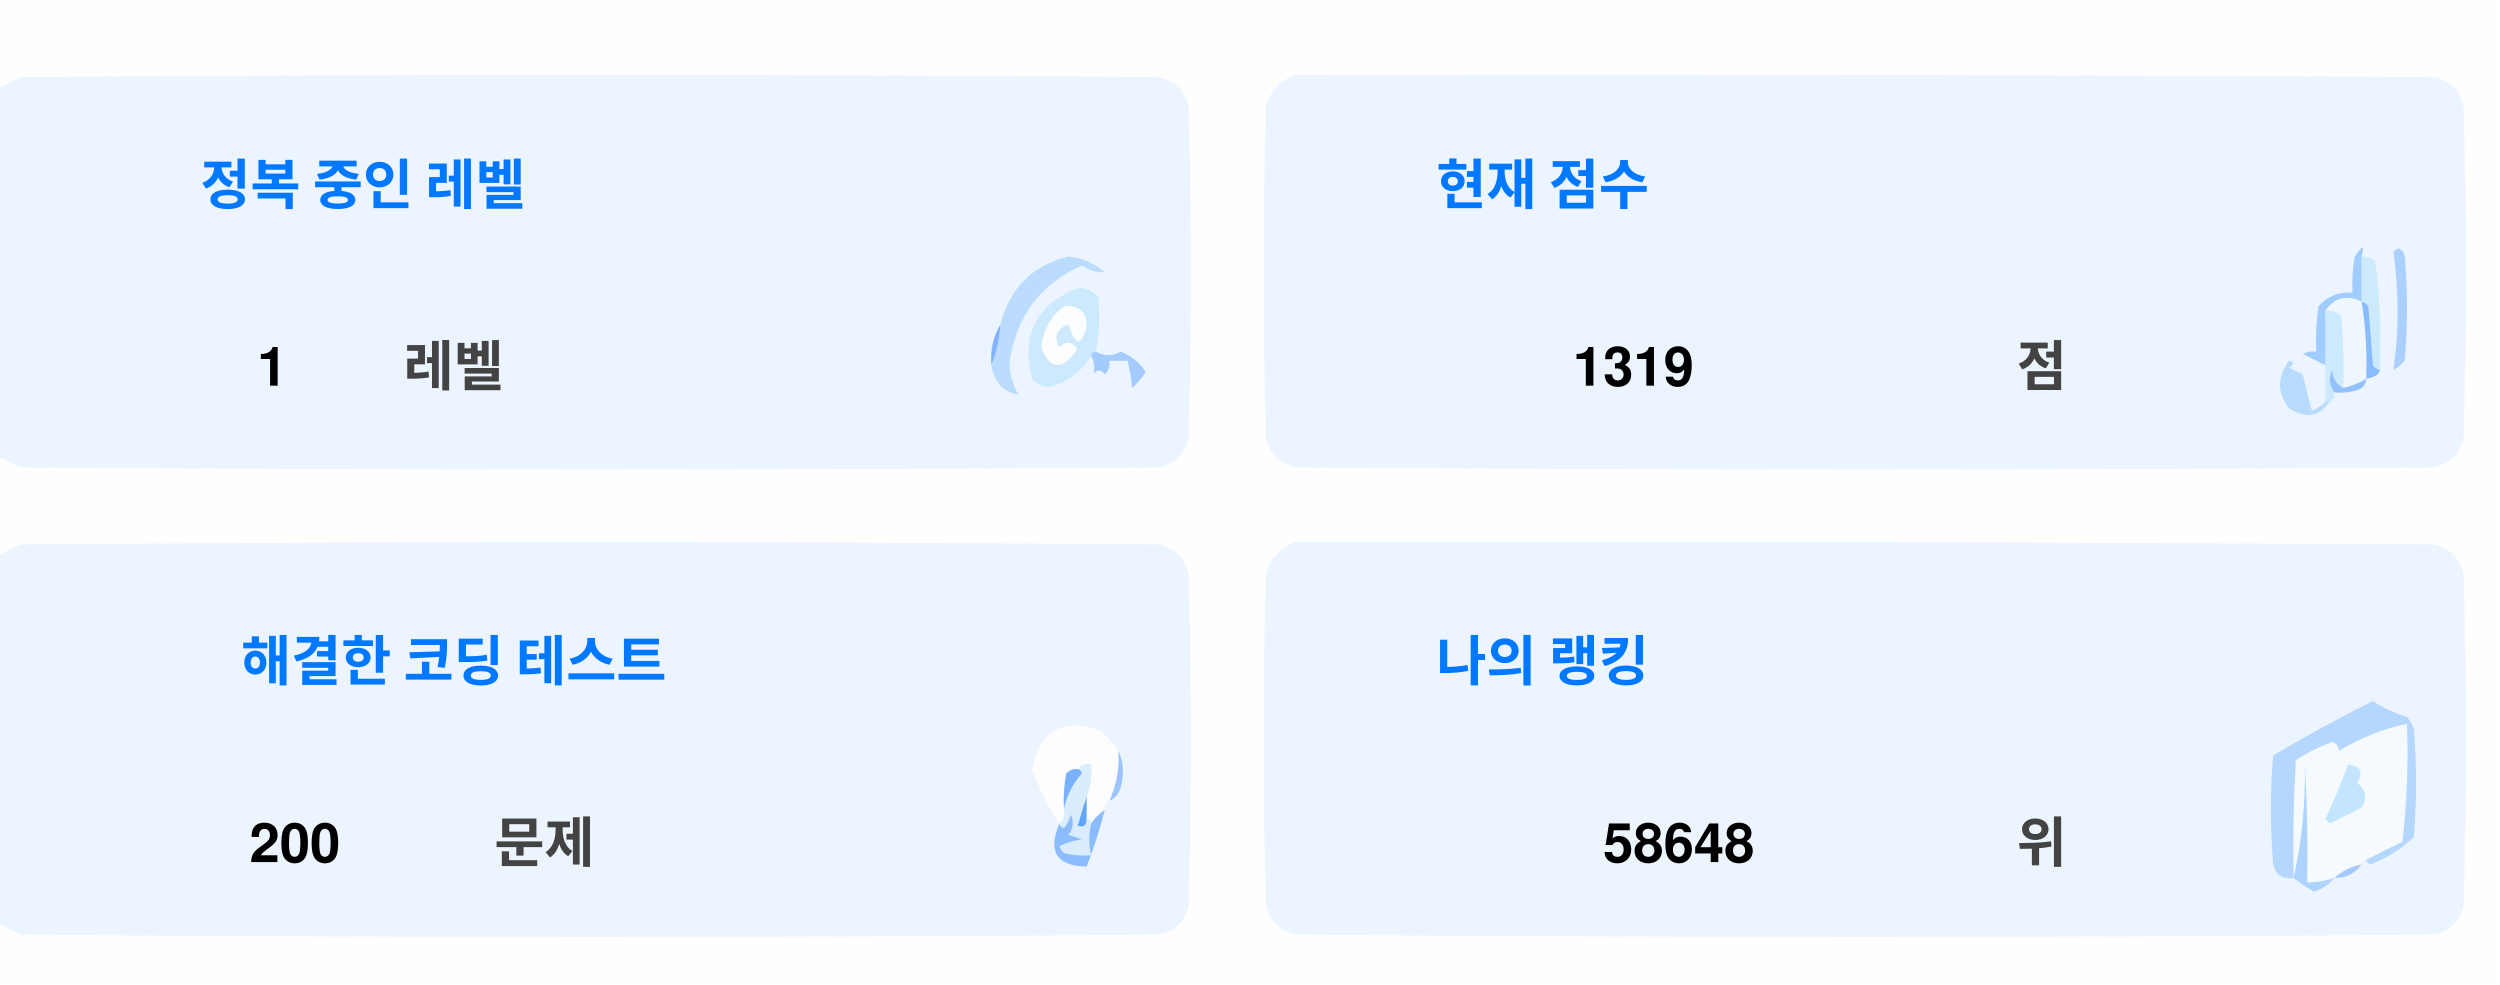
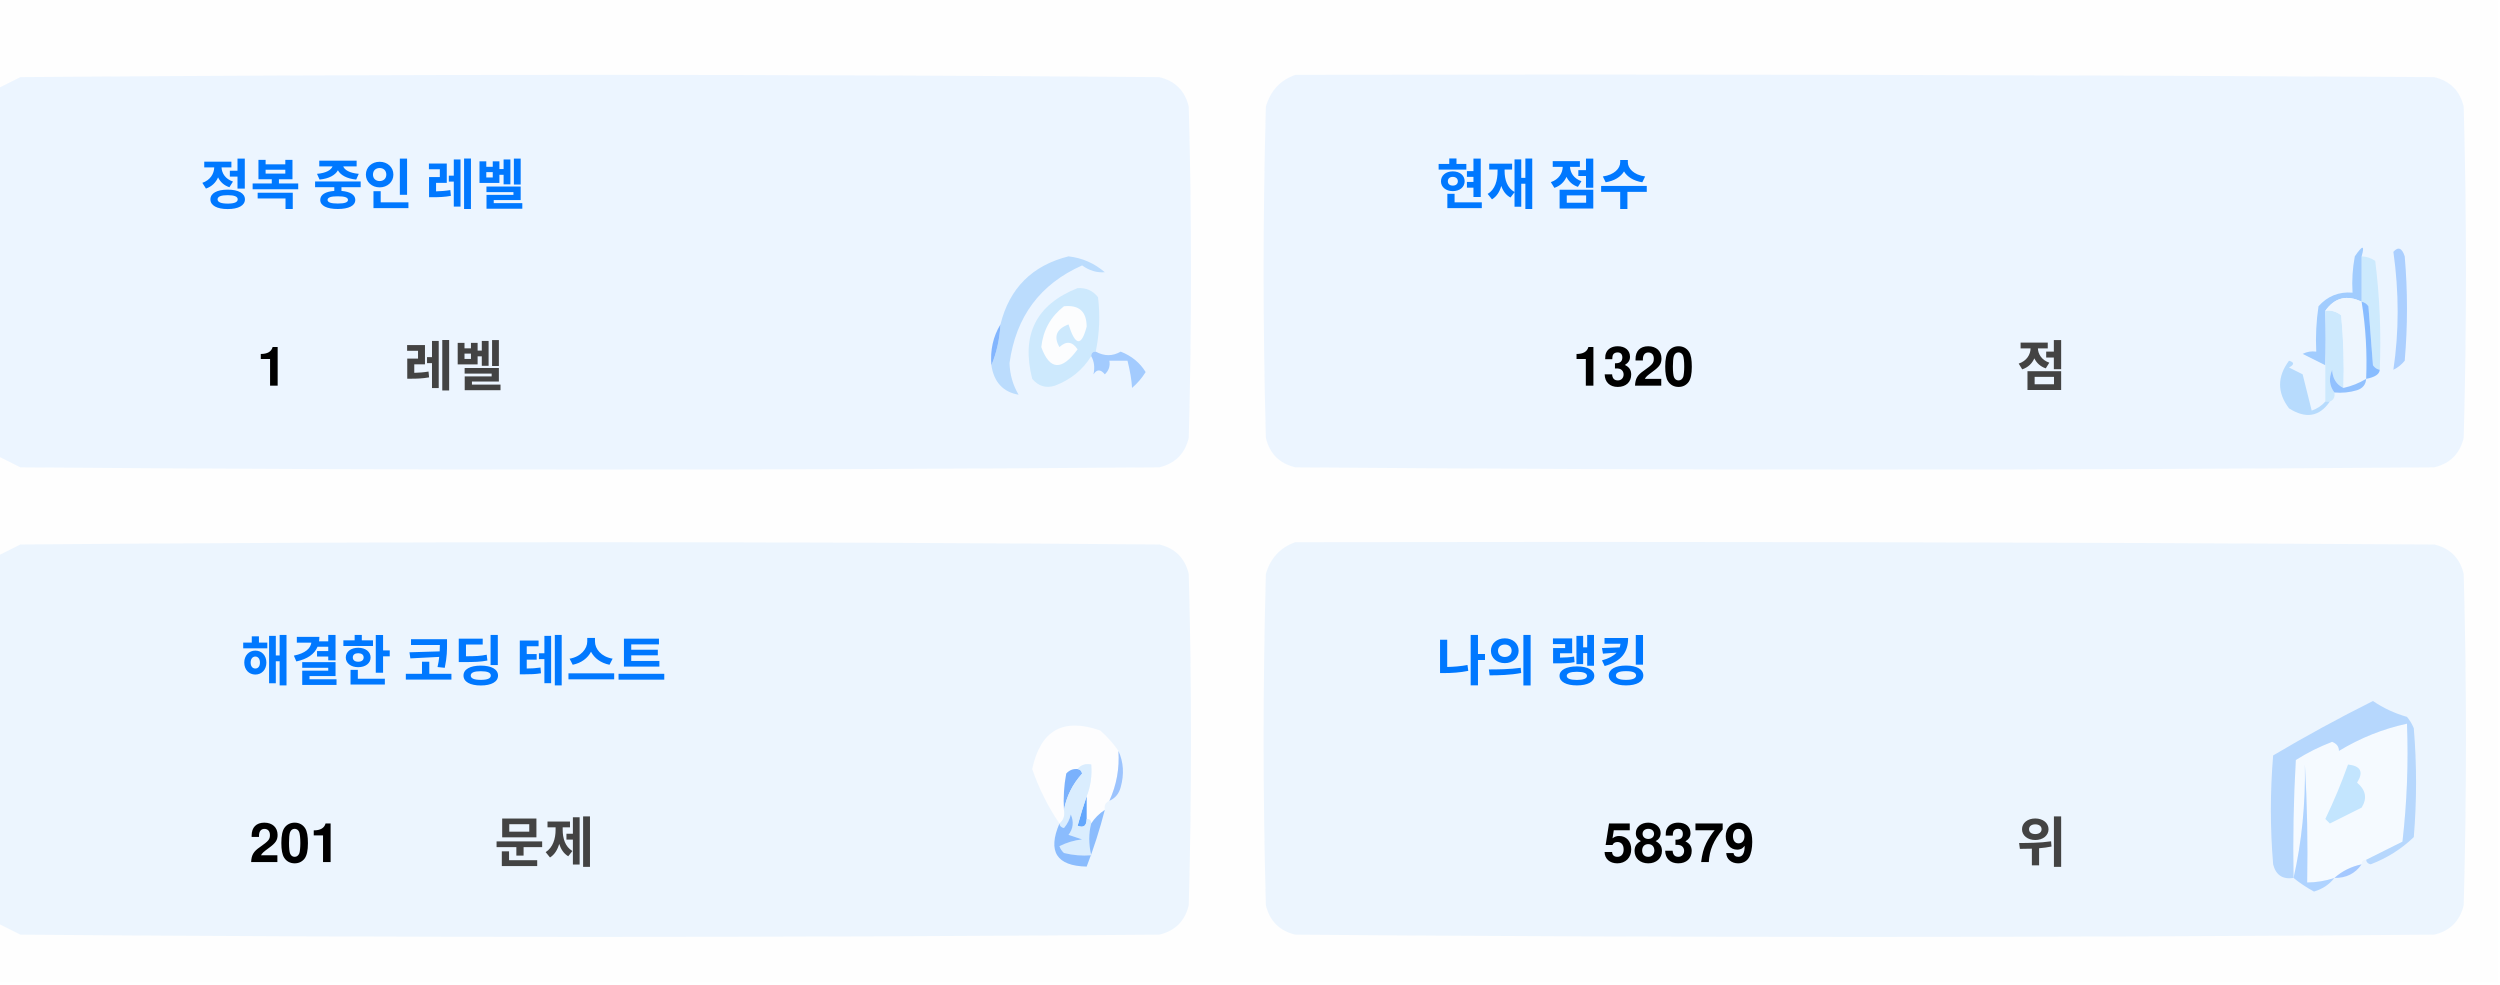
<svg xmlns="http://www.w3.org/2000/svg" version="1.1" width="551px" height="217px" style="shape-rendering:geometricPrecision; text-rendering:geometricPrecision; image-rendering:optimizeQuality; fill-rule:evenodd; clip-rule:evenodd">
  <style>.title {fill: #434343;font-size: 1rem;line-height: 1.5rem;font-weight: bold;font-family: -apple-system, BlinkMacSystemFont, Segoe UI, Helvetica, Arial, sans-serif, Apple Color Emoji, Segoe UI Emoji;}.desc {fill: #434343;font-size: 2.5rem;font-weight: bold;line-height: 1.5rem;font-family: -apple-system, BlinkMacSystemFont, Segoe UI, Helvetica, Arial, sans-serif, Apple Color Emoji, Segoe UI Emoji;}.desc-2 {fill: #434343;font-size: 1rem;font-weight: bold;line-height: 1.5rem;font-family: -apple-system, BlinkMacSystemFont, Segoe UI, Helvetica, Arial, sans-serif, Apple Color Emoji, Segoe UI Emoji;}.text, .desc {animation: twinkling 4s ease-in-out infinite;}@keyframes twinkling {40% { opacity: 1; }50% { opacity: 0.5; }60% { opacity: 1; }70% { opacity: 0.5; }80% { opacity: 1; }}</style>
  <g>
    <path style="opacity:1" fill="#fefefe" d="M -0.5,-0.5 C 183.167,-0.5 366.833,-0.5 550.5,-0.5C 550.5,71.833 550.5,144.167 550.5,216.5C 366.833,216.5 183.167,216.5 -0.5,216.5C -0.5,212.167 -0.5,207.833 -0.5,203.5C 1.14,204.32 2.807,205.153 4.5,206C 88.167,206.667 171.833,206.667 255.5,206C 259,205.167 261.167,203 262,199.5C 262.667,175.167 262.667,150.833 262,126.5C 261.167,123 259,120.833 255.5,120C 171.833,119.333 88.167,119.333 4.5,120C 2.807,120.847 1.14,121.68 -0.5,122.5C -0.5,115.167 -0.5,107.833 -0.5,100.5C 1.14,101.32 2.807,102.153 4.5,103C 88.167,103.667 171.833,103.667 255.5,103C 259,102.167 261.167,100 262,96.5C 262.667,72.167 262.667,47.833 262,23.5C 261.167,20 259,17.833 255.5,17C 171.833,16.333 88.167,16.333 4.5,17C 2.807,17.847 1.14,18.68 -0.5,19.5C -0.5,12.833 -0.5,6.167 -0.5,-0.5 Z" />
  </g>
  <g>
    <path style="opacity:1" fill="#ecf5ff" d="M -0.5,100.5 C -0.5,73.5 -0.5,46.5 -0.5,19.5C 1.14,18.68 2.807,17.847 4.5,17C 88.167,16.333 171.833,16.333 255.5,17C 259,17.833 261.167,20 262,23.5C 262.667,47.833 262.667,72.167 262,96.5C 261.167,100 259,102.167 255.5,103C 171.833,103.667 88.167,103.667 4.5,103C 2.807,102.153 1.14,101.32 -0.5,100.5 Z" />
  </g>
  <g>
    <path style="opacity:1" fill="#ecf5ff" d="M 285.5,16.5 C 369.167,16.333 452.834,16.5 536.5,17C 540,17.833 542.167,20 543,23.5C 543.667,47.833 543.667,72.167 543,96.5C 542.167,100 540,102.167 536.5,103C 452.833,103.667 369.167,103.667 285.5,103C 282,102.167 279.833,100 279,96.5C 278.333,72.167 278.333,47.833 279,23.5C 280.018,19.985 282.185,17.652 285.5,16.5 Z" />
  </g>
  <g>
    <path style="opacity:1" fill="#cdeafd" d="M 520.5,56.5 C 521.583,56.539 522.583,56.873 523.5,57.5C 524.498,65.472 524.831,73.472 524.5,81.5C 523.883,81.389 523.383,81.056 523,80.5C 522.667,76.167 522.333,71.833 522,67.5C 521.617,66.944 521.117,66.611 520.5,66.5C 520.5,63.167 520.5,59.833 520.5,56.5 Z" />
  </g>
  <g>
    <path style="opacity:1" fill="#abcfff" d="M 527.5,55.5 C 528.566,54.308 529.399,54.641 530,56.5C 530.667,64.167 530.667,71.833 530,79.5C 529.311,80.357 528.478,81.023 527.5,81.5C 528.758,73.08 528.758,64.414 527.5,55.5 Z" />
  </g>
  <g>
    <path style="opacity:1" fill="#bbdcfd" d="M 218.5,80.5 C 219.657,77.727 220.324,74.727 220.5,71.5C 222.49,63.51 227.49,58.51 235.5,56.5C 238.528,56.847 241.194,58.014 243.5,60C 241.744,60.141 240.078,59.641 238.5,58.5C 229.247,62.607 223.914,69.773 222.5,80C 222.565,82.526 223.232,84.859 224.5,87C 221.07,86.397 219.07,84.231 218.5,80.5 Z" />
  </g>
  <g>
    <path style="opacity:1" fill="#cde9fd" d="M 241.5,77.5 C 240.833,77.5 240.5,77.833 240.5,78.5C 238.628,81.529 235.961,83.695 232.5,85C 230.536,85.624 228.869,85.124 227.5,83.5C 225.021,73.791 228.354,67.124 237.5,63.5C 239.374,63.39 240.874,64.056 242,65.5C 242.497,69.524 242.331,73.524 241.5,77.5 Z" />
  </g>
  <g>
    <path style="opacity:1" fill="#fcfdfe" d="M 234.5,67.5 C 237.826,67.162 239.493,68.662 239.5,72C 238.334,76.434 237,76.267 235.5,71.5C 232.832,72.515 232.166,74.182 233.5,76.5C 235.017,75.089 236.351,75.256 237.5,77C 234.006,81.771 231.34,81.605 229.5,76.5C 229.904,72.771 231.571,69.771 234.5,67.5 Z" />
  </g>
  <g>
    <path style="opacity:1" fill="#a1ccfe" d="M 520.5,56.5 C 520.5,59.833 520.5,63.167 520.5,66.5C 517.238,64.922 514.572,65.589 512.5,68.5C 512.617,72.81 512.617,76.81 512.5,80.5C 510.86,79.68 509.193,78.847 507.5,78C 508.448,77.517 509.448,77.35 510.5,77.5C 510.335,74.15 510.502,70.817 511,67.5C 512.995,65.253 515.495,64.253 518.5,64.5C 518.336,61.813 518.503,59.146 519,56.5C 520.731,53.969 521.231,53.969 520.5,56.5 Z" />
  </g>
  <g>
    <path style="opacity:1" fill="#cde9fd" d="M 512.5,68.5 C 513.822,68.33 514.989,68.663 516,69.5C 516.499,74.823 516.666,80.156 516.5,85.5C 514.955,84.77 514.122,83.437 514,81.5C 513.22,83.387 513.387,85.054 514.5,86.5C 514.672,87.492 514.338,88.158 513.5,88.5C 513.167,88.5 512.833,88.5 512.5,88.5C 512.5,85.833 512.5,83.167 512.5,80.5C 512.617,76.81 512.617,72.81 512.5,68.5 Z" />
  </g>
  <g>
    <path style="opacity:1" fill="#eef6fe" d="M 520.5,66.5 C 521.407,72.106 521.74,77.773 521.5,83.5C 519.95,84.441 518.284,85.108 516.5,85.5C 516.666,80.156 516.499,74.823 516,69.5C 514.989,68.663 513.822,68.33 512.5,68.5C 514.572,65.589 517.238,64.922 520.5,66.5 Z" />
  </g>
  <g>
    <path style="opacity:1" fill="#88bcff" d="M 520.5,66.5 C 521.117,66.611 521.617,66.944 522,67.5C 522.333,71.833 522.667,76.167 523,80.5C 523.383,81.056 523.883,81.389 524.5,81.5C 524.445,82.469 523.445,83.136 521.5,83.5C 521.74,77.773 521.407,72.106 520.5,66.5 Z" />
  </g>
  <g>
    <path style="opacity:1" fill="#82b5fe" d="M 220.5,71.5 C 220.324,74.727 219.657,77.727 218.5,80.5C 218.215,77.171 218.882,74.171 220.5,71.5 Z" />
  </g>
  <g>
    <path style="opacity:1" fill="#a3cbfe" d="M 240.5,78.5 C 240.5,77.833 240.833,77.5 241.5,77.5C 243.391,78.536 245.224,78.536 247,77.5C 249.391,78.429 251.225,79.929 252.5,82C 251.681,83.319 250.681,84.486 249.5,85.5C 249.409,83.777 249.075,81.777 248.5,79.5C 247.167,79.5 245.833,79.5 244.5,79.5C 244.719,80.675 244.386,81.675 243.5,82.5C 242.575,81.359 241.741,81.359 241,82.5C 241.331,80.981 241.164,79.648 240.5,78.5 Z" />
  </g>
  <g>
    <path style="opacity:1" fill="#b7dbfd" d="M 512.5,88.5 C 512.833,88.5 513.167,88.5 513.5,88.5C 511.199,91.857 508.199,92.357 504.5,90C 501.872,86.535 501.872,83.035 504.5,79.5C 505.696,79.846 505.696,80.346 504.5,81C 505.5,81.5 506.5,82 507.5,82.5C 508.167,85.167 508.833,87.833 509.5,90.5C 510.739,90.058 511.739,89.391 512.5,88.5 Z" />
  </g>
  <g>
    <path style="opacity:1" fill="#92c1fe" d="M 516.5,85.5 C 518.284,85.108 519.95,84.441 521.5,83.5C 521.423,84.75 520.756,85.583 519.5,86C 517.866,86.493 516.199,86.66 514.5,86.5C 513.387,85.054 513.22,83.387 514,81.5C 514.122,83.437 514.955,84.77 516.5,85.5 Z" />
  </g>
  <g>
    <path style="opacity:1" fill="#ecf5fe" d="M -0.5,203.5 C -0.5,176.5 -0.5,149.5 -0.5,122.5C 1.14,121.68 2.807,120.847 4.5,120C 88.167,119.333 171.833,119.333 255.5,120C 259,120.833 261.167,123 262,126.5C 262.667,150.833 262.667,175.167 262,199.5C 261.167,203 259,205.167 255.5,206C 171.833,206.667 88.167,206.667 4.5,206C 2.807,205.153 1.14,204.32 -0.5,203.5 Z" />
  </g>
  <g>
    <path style="opacity:1" fill="#ecf5fe" d="M 285.5,119.5 C 369.167,119.333 452.834,119.5 536.5,120C 540,120.833 542.167,123 543,126.5C 543.667,150.833 543.667,175.167 543,199.5C 542.167,203 540,205.167 536.5,206C 452.833,206.667 369.167,206.667 285.5,206C 282,205.167 279.833,203 279,199.5C 278.333,175.167 278.333,150.833 279,126.5C 280.018,122.985 282.185,120.652 285.5,119.5 Z" />
  </g>
  <g>
    <path style="opacity:1" fill="#fdfdfe" d="M 246.5,165.5 C 246.758,169.367 246.092,173.034 244.5,176.5C 243.662,176.842 243.328,177.508 243.5,178.5C 242.272,179.306 241.272,180.306 240.5,181.5C 240.5,180.833 240.167,180.5 239.5,180.5C 239.5,178.833 239.5,177.167 239.5,175.5C 240.369,173.283 240.702,170.95 240.5,168.5C 239.209,168.263 238.209,168.596 237.5,169.5C 236.504,169.414 235.671,169.748 235,170.5C 234.503,173.146 234.336,175.813 234.5,178.5C 234.737,179.791 234.404,180.791 233.5,181.5C 230.986,177.806 228.986,173.806 227.5,169.5C 229.309,160.957 234.309,158.124 242.5,161C 244.07,162.397 245.404,163.897 246.5,165.5 Z" />
  </g>
  <g>
    <path style="opacity:1" fill="#f5faff" d="M 521.5,189.5 C 520.833,189.5 520.5,189.833 520.5,190.5C 518.181,190.992 516.181,191.992 514.5,193.5C 512.565,194.15 510.565,194.483 508.5,194.5C 508.666,185.827 508.5,177.16 508,168.5C 508.141,177.227 507.308,185.56 505.5,193.5C 505.334,184.827 505.5,176.16 506,167.5C 508.527,165.903 511.194,164.57 514,163.5C 515.011,163.892 515.511,164.559 515.5,165.5C 520.21,162.641 525.21,160.641 530.5,159.5C 530.831,168.192 530.498,176.859 529.5,185.5C 526.807,186.847 524.14,188.18 521.5,189.5 Z" />
  </g>
  <g>
    <path style="opacity:1" fill="#b6d7fd" d="M 521.5,189.5 C 524.14,188.18 526.807,186.847 529.5,185.5C 530.498,176.859 530.831,168.192 530.5,159.5C 525.21,160.641 520.21,162.641 515.5,165.5C 515.511,164.559 515.011,163.892 514,163.5C 511.194,164.57 508.527,165.903 506,167.5C 505.5,176.16 505.334,184.827 505.5,193.5C 503.089,193.863 501.589,192.863 501,190.5C 500.333,182.5 500.333,174.5 501,166.5C 508.173,162.246 515.507,158.246 523,154.5C 525.304,156.068 527.804,157.235 530.5,158C 531.126,158.75 531.626,159.584 532,160.5C 532.667,168.5 532.667,176.5 532,184.5C 529.292,187.111 526.125,189.111 522.5,190.5C 521.893,190.376 521.56,190.043 521.5,189.5 Z" />
  </g>
  <g>
    <path style="opacity:1" fill="#c3e5fe" d="M 517.5,168.5 C 520.317,168.801 520.984,170.134 519.5,172.5C 521.439,174.122 521.772,175.956 520.5,178C 518.167,179.167 515.833,180.333 513.5,181.5C 513.167,181.167 512.833,180.833 512.5,180.5C 514.414,176.515 516.081,172.515 517.5,168.5 Z" />
  </g>
  <g>
    <path style="opacity:1" fill="#7ab1fc" d="M 237.5,169.5 C 238.043,169.56 238.376,169.893 238.5,170.5C 236.395,172.836 235.062,175.503 234.5,178.5C 234.336,175.813 234.503,173.146 235,170.5C 235.671,169.748 236.504,169.414 237.5,169.5 Z" />
  </g>
  <g>
    <path style="opacity:1" fill="#afd3ff" d="M 514.5,193.5 C 513.378,194.947 511.878,195.947 510,196.5C 508.348,195.601 506.848,194.601 505.5,193.5C 507.308,185.56 508.141,177.227 508,168.5C 508.5,177.16 508.666,185.827 508.5,194.5C 510.565,194.483 512.565,194.15 514.5,193.5 Z" />
  </g>
  <g>
    <path style="opacity:1" fill="#9cc3fd" d="M 246.5,165.5 C 247.634,167.966 247.801,170.633 247,173.5C 246.623,174.942 245.79,175.942 244.5,176.5C 246.092,173.034 246.758,169.367 246.5,165.5 Z" />
  </g>
  <g>
    <path style="opacity:1" fill="#62a6fc" d="M 239.5,175.5 C 239.5,177.167 239.5,178.833 239.5,180.5C 239.483,182.028 238.816,182.528 237.5,182C 238.117,179.723 238.784,177.556 239.5,175.5 Z" />
  </g>
  <g>
    <path style="opacity:1" fill="#daedfe" d="M 237.5,169.5 C 238.209,168.596 239.209,168.263 240.5,168.5C 240.702,170.95 240.369,173.283 239.5,175.5C 238.784,177.556 238.117,179.723 237.5,182C 238.816,182.528 239.483,182.028 239.5,180.5C 240.167,180.5 240.5,180.833 240.5,181.5C 239.918,183.669 239.918,186.002 240.5,188.5C 238.473,188.662 236.473,188.495 234.5,188C 234.043,187.586 233.709,187.086 233.5,186.5C 235.078,185.702 236.744,185.202 238.5,185C 237.5,184.667 236.5,184.333 235.5,184C 236.554,182.612 236.72,181.112 236,179.5C 235.751,180.624 235.251,181.624 234.5,182.5C 233.893,182.376 233.56,182.043 233.5,181.5C 234.404,180.791 234.737,179.791 234.5,178.5C 235.062,175.503 236.395,172.836 238.5,170.5C 238.376,169.893 238.043,169.56 237.5,169.5 Z" />
  </g>
  <g>
    <path style="opacity:1" fill="#8bbcfd" d="M 243.5,178.5 C 242.395,182.803 241.062,186.969 239.5,191C 232.857,190.847 230.857,187.68 233.5,181.5C 233.56,182.043 233.893,182.376 234.5,182.5C 235.251,181.624 235.751,180.624 236,179.5C 236.72,181.112 236.554,182.612 235.5,184C 236.5,184.333 237.5,184.667 238.5,185C 236.744,185.202 235.078,185.702 233.5,186.5C 233.709,187.086 234.043,187.586 234.5,188C 236.473,188.495 238.473,188.662 240.5,188.5C 239.918,186.002 239.918,183.669 240.5,181.5C 241.272,180.306 242.272,179.306 243.5,178.5 Z" />
  </g>
  <g>
    <path style="opacity:1" fill="#a4c8ff" d="M 520.5,190.5 C 519.089,192.539 517.089,193.539 514.5,193.5C 516.181,191.992 518.181,190.992 520.5,190.5 Z" />
  </g>
  <text text-anchor="middle" x="80" y="45" class="title" style="fill:#0078ff;" stroke="#none" stroke-width="1">정복 중인 레벨</text>
  <text text-anchor="middle" x="60" y="85" class="desc" style="fill:#000000;" stroke="#none" stroke-width="1">1</text>
  <text text-anchor="middle" x="100" y="85" class="desc-2" style="fill:#434343;" stroke="#none" stroke-width="1">레벨</text>
  <text text-anchor="middle" x="340" y="45" class="title" style="fill:#0078ff;" stroke="#none" stroke-width="1">현재 점수</text>
-   <text text-anchor="middle" x="360" y="85" class="desc" style="fill:#000000;" stroke="#none" stroke-width="1">1319</text>
+   <text text-anchor="middle" x="360" y="85" class="desc" style="fill:#000000;" stroke="#none" stroke-width="1">1320</text>
  <text text-anchor="middle" x="450" y="85" class="desc-2" style="fill:#434343;" stroke="#none" stroke-width="1">점</text>
  <text text-anchor="middle" x="100" y="150" class="title" style="fill:#0078ff;" stroke="#none" stroke-width="1">해결한 코딩 테스트</text>
-   <text text-anchor="middle" x="65" y="190" class="desc" style="fill:#000000;" stroke="#none" stroke-width="1">200</text>
+   <text text-anchor="middle" x="65" y="190" class="desc" style="fill:#000000;" stroke="#none" stroke-width="1">201</text>
  <text text-anchor="middle" x="120" y="190" class="desc-2" style="fill:#434343;" stroke="#none" stroke-width="1">문제</text>
  <text text-anchor="middle" x="340" y="150" class="title" style="fill:#0078ff;" stroke="#none" stroke-width="1">나의 랭킹</text>
-   <text text-anchor="middle" x="370" y="190" class="desc" style="fill:#000000;" stroke="#none" stroke-width="1">58648</text>
+   <text text-anchor="middle" x="370" y="190" class="desc" style="fill:#000000;" stroke="#none" stroke-width="1">58379</text>
  <text text-anchor="middle" x="450" y="190" class="desc-2" style="fill:#434343;" stroke="#none" stroke-width="1">위</text>
</svg>
